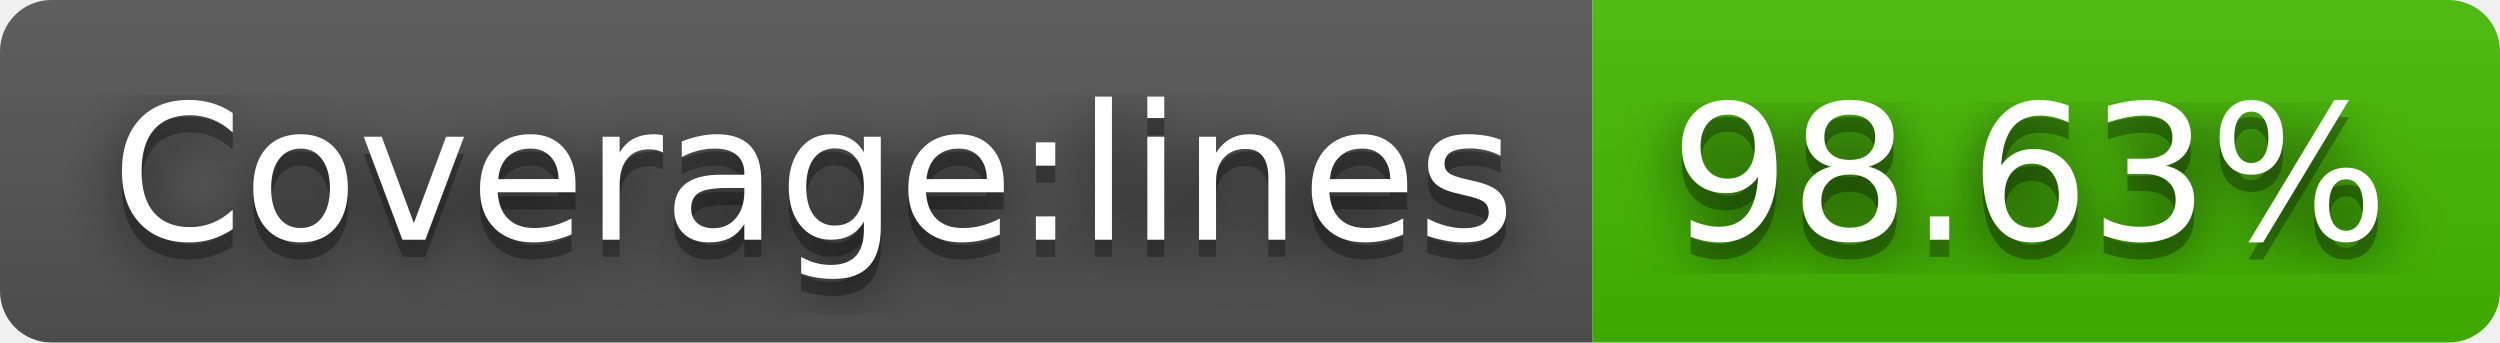
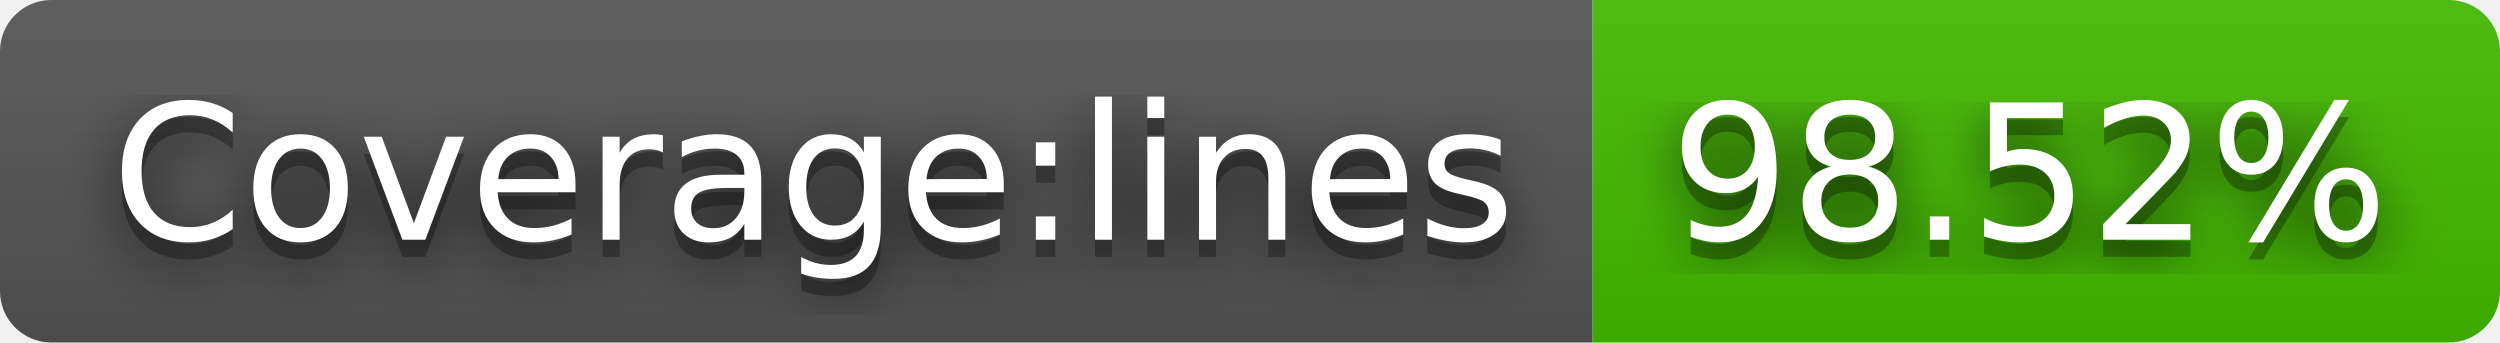
- <svg xmlns="http://www.w3.org/2000/svg" width="146" height="20" role="img" aria-label="Coverage:lines: 98.63%">
+ <svg xmlns="http://www.w3.org/2000/svg" width="146" height="20" role="img" aria-label="Coverage:lines: 98.52%">
  <filter id="blur">
    <feGaussianBlur stdDeviation="16" />
  </filter>
  <linearGradient id="s" x2="0" y2="100%">
    <stop offset="0" stop-color="#bbb" stop-opacity=".1" />
    <stop offset="1" stop-opacity=".1" />
  </linearGradient>
  <clipPath id="r">
    <rect width="146" height="20" rx="3" />
  </clipPath>
  <g clip-path="url(#r)">
    <rect width="93" height="20" fill="#555" />
    <rect x="93" width="53" height="20" fill="#4b0" />
    <rect width="146" height="20" fill="url(#s)" />
  </g>
  <g fill="#fff" text-anchor="middle" font-family="Verdana,Geneva,DejaVu Sans,sans-serif" text-rendering="geometricPrecision" font-size="110">
    <g transform="scale(.1)">
      <g aria-hidden="true" fill="#010101">
        <text x="475" y="150" fill-opacity=".8" filter="url(#blur)" textLength="830">Coverage:lines</text>
        <text x="475" y="150" fill-opacity=".3" textLength="830">Coverage:lines</text>
      </g>
      <text x="475" y="140" textLength="830">Coverage:lines</text>
    </g>
    <g transform="scale(.1)">
      <g aria-hidden="true" fill="#010101">
-         <text x="1185" y="150" fill-opacity=".8" filter="url(#blur)" textLength="430">98.63%</text>
-         <text x="1185" y="150" fill-opacity=".3" textLength="430">98.63%</text>
+         <text x="1185" y="150" fill-opacity=".8" filter="url(#blur)" textLength="430">98.52%</text>
+         <text x="1185" y="150" fill-opacity=".3" textLength="430">98.52%</text>
      </g>
-       <text x="1185" y="140" textLength="430">98.63%</text>
+       <text x="1185" y="140" textLength="430">98.52%</text>
    </g>
  </g>
</svg>
